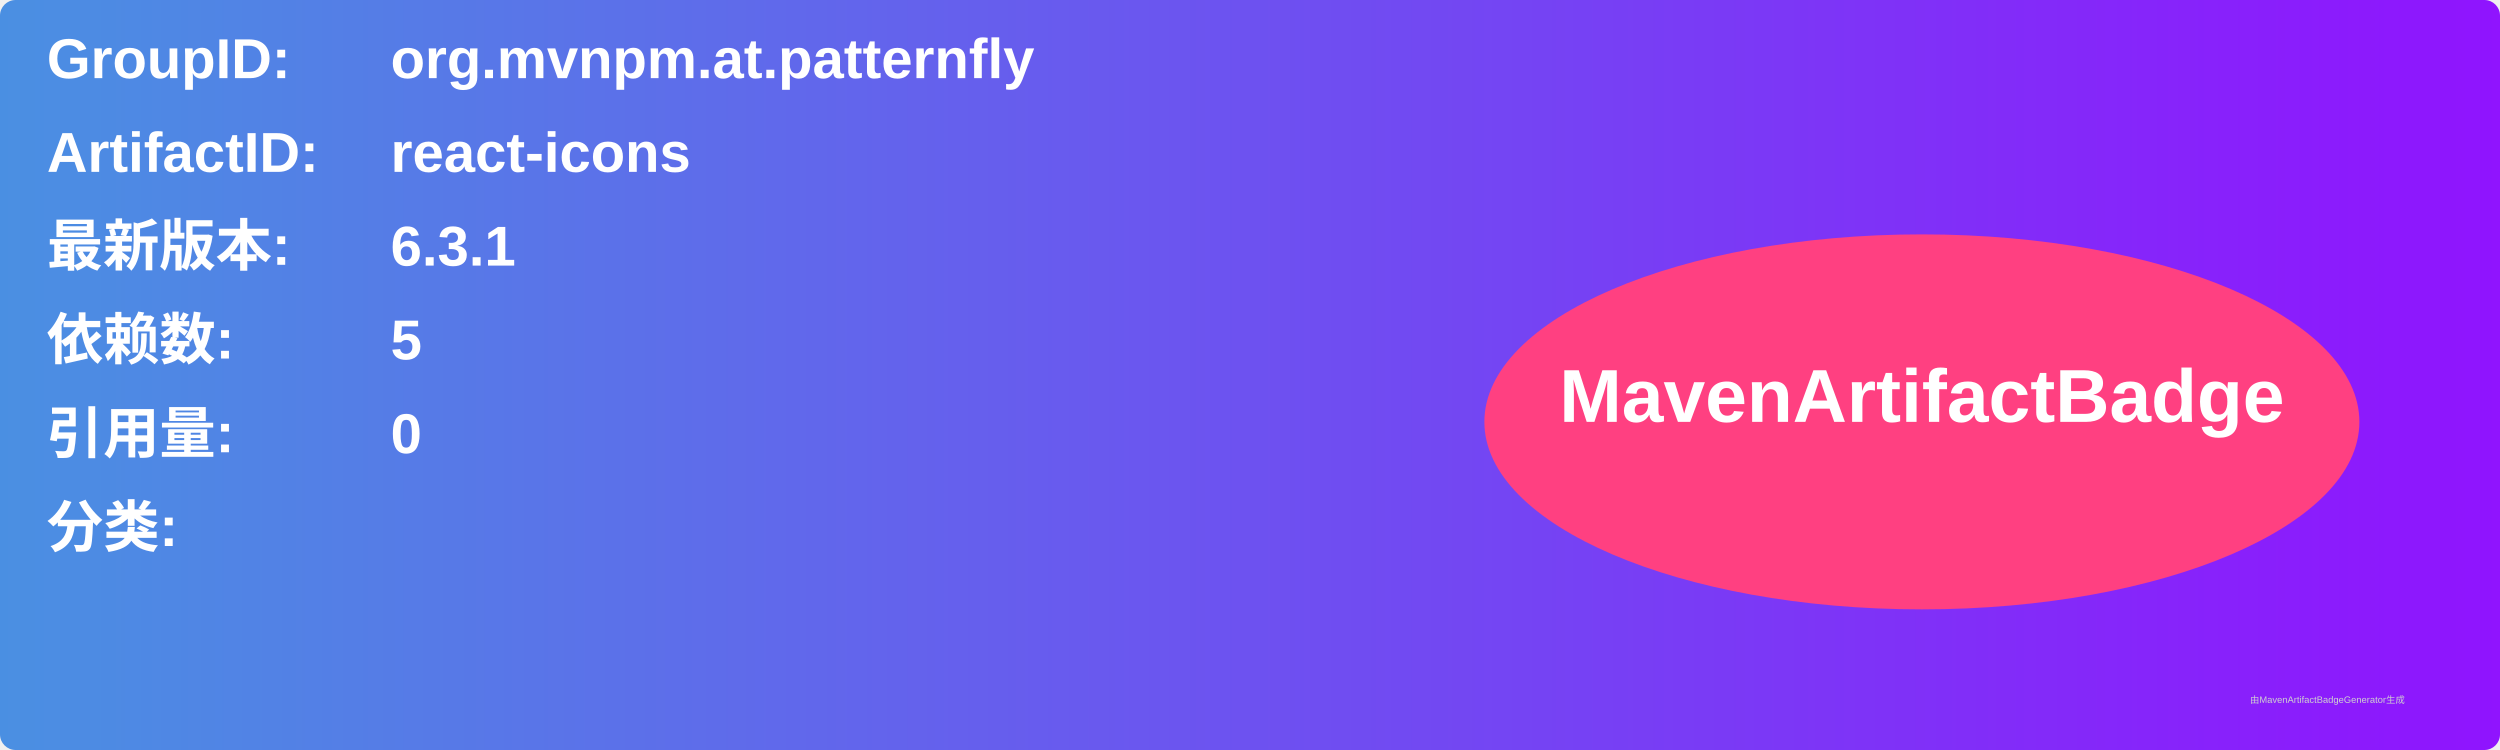
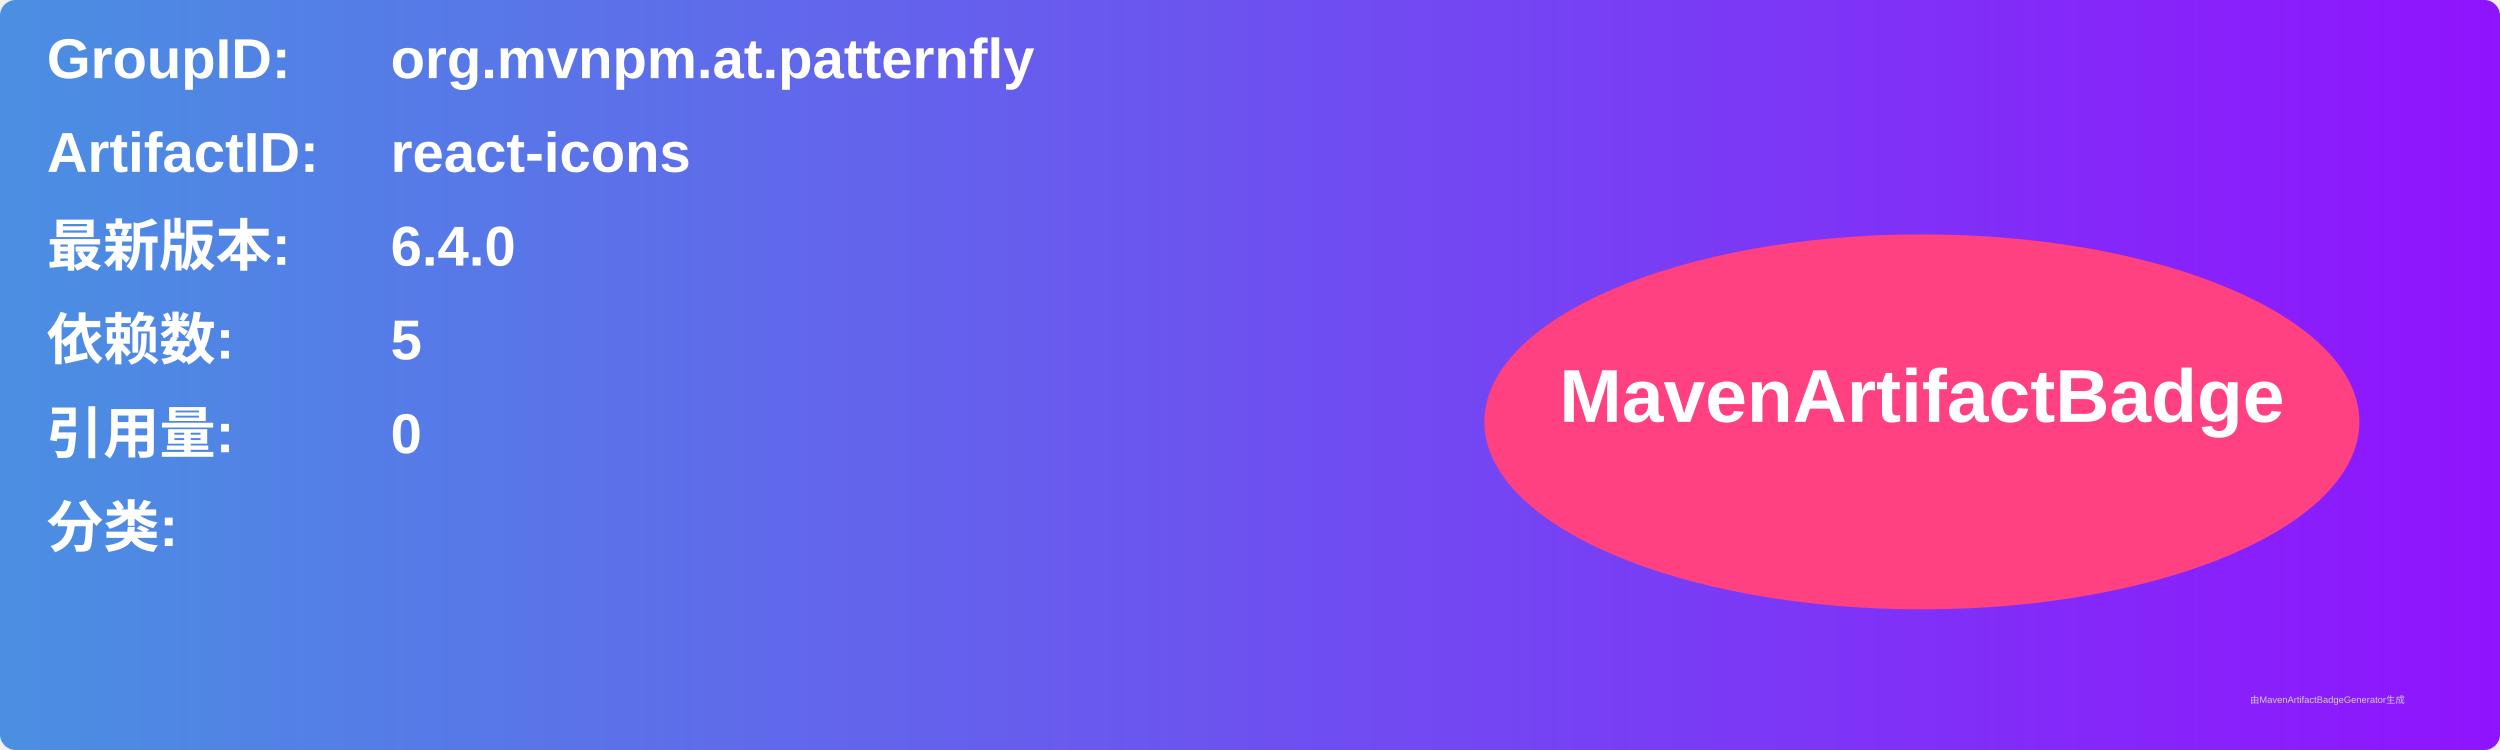
<svg xmlns="http://www.w3.org/2000/svg" width="800" height="240" viewBox="0 0 800 240">
  <linearGradient id="grad" x1="0%" y1="0%" x2="100%" y2="0%">
    <stop offset="0%" stop-color="#4a90e2" />
    <stop offset="100%" stop-color="#9013fe" />
  </linearGradient>
  <rect width="100%" height="100%" rx="5" ry="5" fill="url(#grad)" />
  <g transform="translate(15, 15)">
    <text x="0" y="10" font-family="Arial" font-size="18" fill="white" font-weight="bold" width="260">GroupID:</text>
    <text x="110" y="10" font-family="Arial" font-size="18" fill="white" font-weight="bold" width="460">org.mvnpm.at.patternfly</text>
    <text x="0" y="40" font-family="Arial" font-size="18" fill="white" font-weight="bold" width="260">ArtifactID:</text>
    <text x="110" y="40" font-family="Arial" font-size="18" fill="white" font-weight="bold" width="460">react-icons</text>
    <text x="0" y="70" font-family="Arial" font-size="18" fill="white" font-weight="bold">最新版本:</text>
    <text x="110" y="70" font-family="Arial" font-size="18" fill="white" font-weight="bold">
-       <tspan font-weight="bold">6.3.1</tspan>
+       <tspan font-weight="bold">6.4.0</tspan>
    </text>
    <text x="0" y="100" font-family="Arial" font-size="18" fill="white" font-weight="bold">依赖数: </text>
    <text x="110" y="100" font-family="Arial" font-size="18" fill="white">
      <tspan font-weight="bold">5</tspan>
    </text>
    <text x="0" y="130" font-family="Arial" font-size="18" fill="white" font-weight="bold">引用量: </text>
    <text x="110" y="130" font-family="Arial" font-size="18" fill="white">
      <tspan font-weight="bold">0</tspan>
    </text>
    <text x="0" y="160" font-family="Arial" font-size="18" fill="white" font-weight="bold">分类:</text>
    <text x="10" y="190" font-family="Arial" font-size="10" fill="white">
      <tspan font-weight="bold" />
    </text>
    <ellipse cx="600" cy="120" rx="140" ry="60" fill="#ff4081" />
    <text x="600" y="120" text-anchor="middle" font-family="Arial" font-size="24" fill="white" font-weight="bold">MavenArtifactBadge</text>
  </g>
  <text x="720" y="225" font-family="Arial" font-size="3" fill="#d0d0d0">由MavenArtifactBadgeGenerator生成</text>
</svg>
